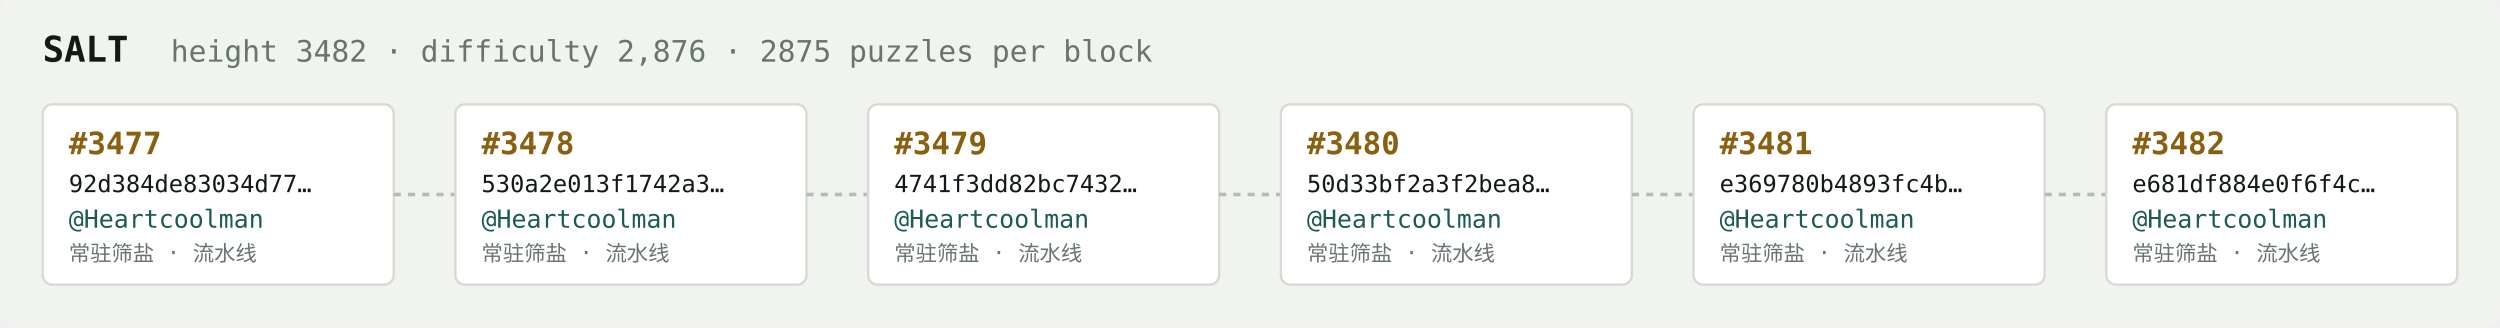
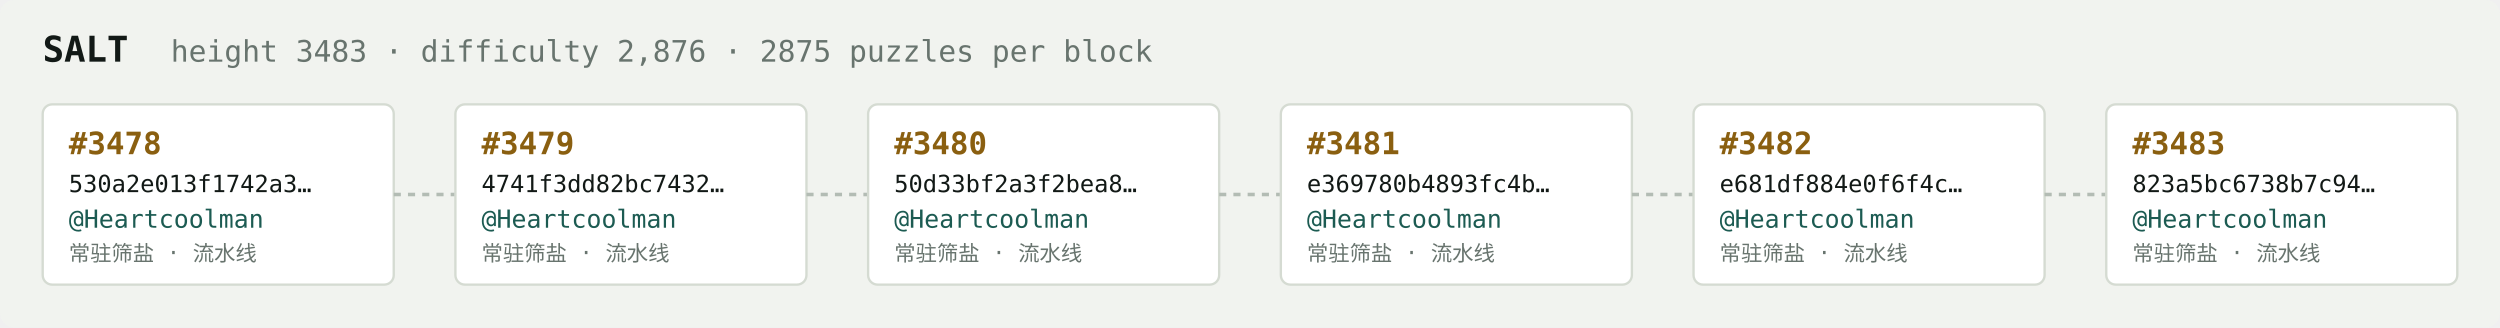
<svg xmlns="http://www.w3.org/2000/svg" width="1054" height="138" viewBox="0 0 1054 138" font-family="ui-monospace,SFMono-Regular,Menlo,monospace">
  <rect fill="#f1f3ef" width="1054" height="138" rx="6" />
  <text x="18" y="26" fill="#121916" font-size="15" font-weight="700">SALT</text>
-   <text x="72" y="26" fill="#68746e" font-size="12.5">height 3482 · difficulty 2,876 · 2875 puzzles per block</text>
+   <text x="72" y="26" fill="#68746e" font-size="12.5">height 3483 · difficulty 2,876 · 2875 puzzles per block</text>
  <rect x="18" y="44" width="148" height="76" rx="4" fill="#ffffff" stroke="#d5dbd2" stroke-width="1" />
-   <text x="29" y="65" fill="#8a5f10" font-size="13" font-weight="700">#3477</text>
-   <text x="29" y="81" fill="#121916" font-size="10">92d384de83034d77…</text>
+   <text x="29" y="65" fill="#8a5f10" font-size="13" font-weight="700">#3478</text>
+   <text x="29" y="81" fill="#121916" font-size="10">530a2e013f1742a3…</text>
  <text x="29" y="96" fill="#1c5b52" font-size="10.5">@Heartcoolman</text>
  <text x="29" y="110" fill="#68746e" font-size="9">常驻筛盐 · 流水线</text>
  <line x1="166" y1="82.0" x2="192" y2="82.0" stroke="#b3bcb4" stroke-width="1.5" stroke-dasharray="3 3" />
  <rect x="192" y="44" width="148" height="76" rx="4" fill="#ffffff" stroke="#d5dbd2" stroke-width="1" />
-   <text x="203" y="65" fill="#8a5f10" font-size="13" font-weight="700">#3478</text>
-   <text x="203" y="81" fill="#121916" font-size="10">530a2e013f1742a3…</text>
+   <text x="203" y="65" fill="#8a5f10" font-size="13" font-weight="700">#3479</text>
+   <text x="203" y="81" fill="#121916" font-size="10">4741f3dd82bc7432…</text>
  <text x="203" y="96" fill="#1c5b52" font-size="10.5">@Heartcoolman</text>
  <text x="203" y="110" fill="#68746e" font-size="9">常驻筛盐 · 流水线</text>
  <line x1="340" y1="82.0" x2="366" y2="82.0" stroke="#b3bcb4" stroke-width="1.5" stroke-dasharray="3 3" />
  <rect x="366" y="44" width="148" height="76" rx="4" fill="#ffffff" stroke="#d5dbd2" stroke-width="1" />
-   <text x="377" y="65" fill="#8a5f10" font-size="13" font-weight="700">#3479</text>
-   <text x="377" y="81" fill="#121916" font-size="10">4741f3dd82bc7432…</text>
+   <text x="377" y="65" fill="#8a5f10" font-size="13" font-weight="700">#3480</text>
+   <text x="377" y="81" fill="#121916" font-size="10">50d33bf2a3f2bea8…</text>
  <text x="377" y="96" fill="#1c5b52" font-size="10.5">@Heartcoolman</text>
  <text x="377" y="110" fill="#68746e" font-size="9">常驻筛盐 · 流水线</text>
  <line x1="514" y1="82.0" x2="540" y2="82.0" stroke="#b3bcb4" stroke-width="1.5" stroke-dasharray="3 3" />
  <rect x="540" y="44" width="148" height="76" rx="4" fill="#ffffff" stroke="#d5dbd2" stroke-width="1" />
-   <text x="551" y="65" fill="#8a5f10" font-size="13" font-weight="700">#3480</text>
-   <text x="551" y="81" fill="#121916" font-size="10">50d33bf2a3f2bea8…</text>
+   <text x="551" y="65" fill="#8a5f10" font-size="13" font-weight="700">#3481</text>
+   <text x="551" y="81" fill="#121916" font-size="10">e369780b4893fc4b…</text>
  <text x="551" y="96" fill="#1c5b52" font-size="10.5">@Heartcoolman</text>
  <text x="551" y="110" fill="#68746e" font-size="9">常驻筛盐 · 流水线</text>
  <line x1="688" y1="82.0" x2="714" y2="82.0" stroke="#b3bcb4" stroke-width="1.5" stroke-dasharray="3 3" />
  <rect x="714" y="44" width="148" height="76" rx="4" fill="#ffffff" stroke="#d5dbd2" stroke-width="1" />
-   <text x="725" y="65" fill="#8a5f10" font-size="13" font-weight="700">#3481</text>
-   <text x="725" y="81" fill="#121916" font-size="10">e369780b4893fc4b…</text>
+   <text x="725" y="65" fill="#8a5f10" font-size="13" font-weight="700">#3482</text>
+   <text x="725" y="81" fill="#121916" font-size="10">e681df884e0f6f4c…</text>
  <text x="725" y="96" fill="#1c5b52" font-size="10.5">@Heartcoolman</text>
  <text x="725" y="110" fill="#68746e" font-size="9">常驻筛盐 · 流水线</text>
  <line x1="862" y1="82.0" x2="888" y2="82.0" stroke="#b3bcb4" stroke-width="1.5" stroke-dasharray="3 3" />
  <rect x="888" y="44" width="148" height="76" rx="4" fill="#ffffff" stroke="#d5dbd2" stroke-width="1" />
-   <text x="899" y="65" fill="#8a5f10" font-size="13" font-weight="700">#3482</text>
-   <text x="899" y="81" fill="#121916" font-size="10">e681df884e0f6f4c…</text>
+   <text x="899" y="65" fill="#8a5f10" font-size="13" font-weight="700">#3483</text>
+   <text x="899" y="81" fill="#121916" font-size="10">823a5bc6738b7c94…</text>
  <text x="899" y="96" fill="#1c5b52" font-size="10.5">@Heartcoolman</text>
  <text x="899" y="110" fill="#68746e" font-size="9">常驻筛盐 · 流水线</text>
</svg>
